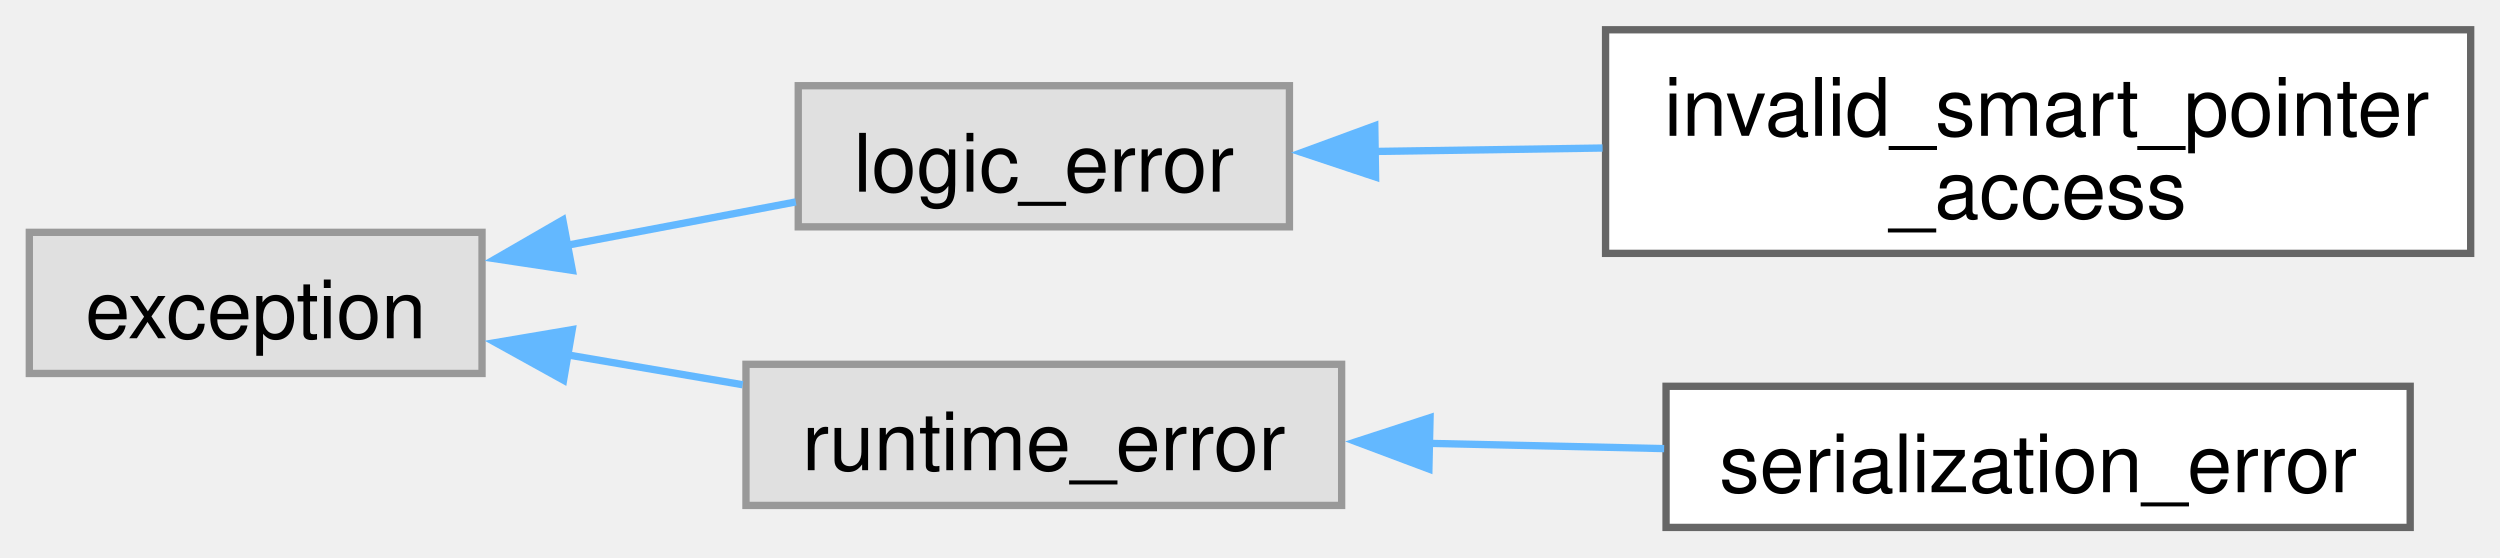
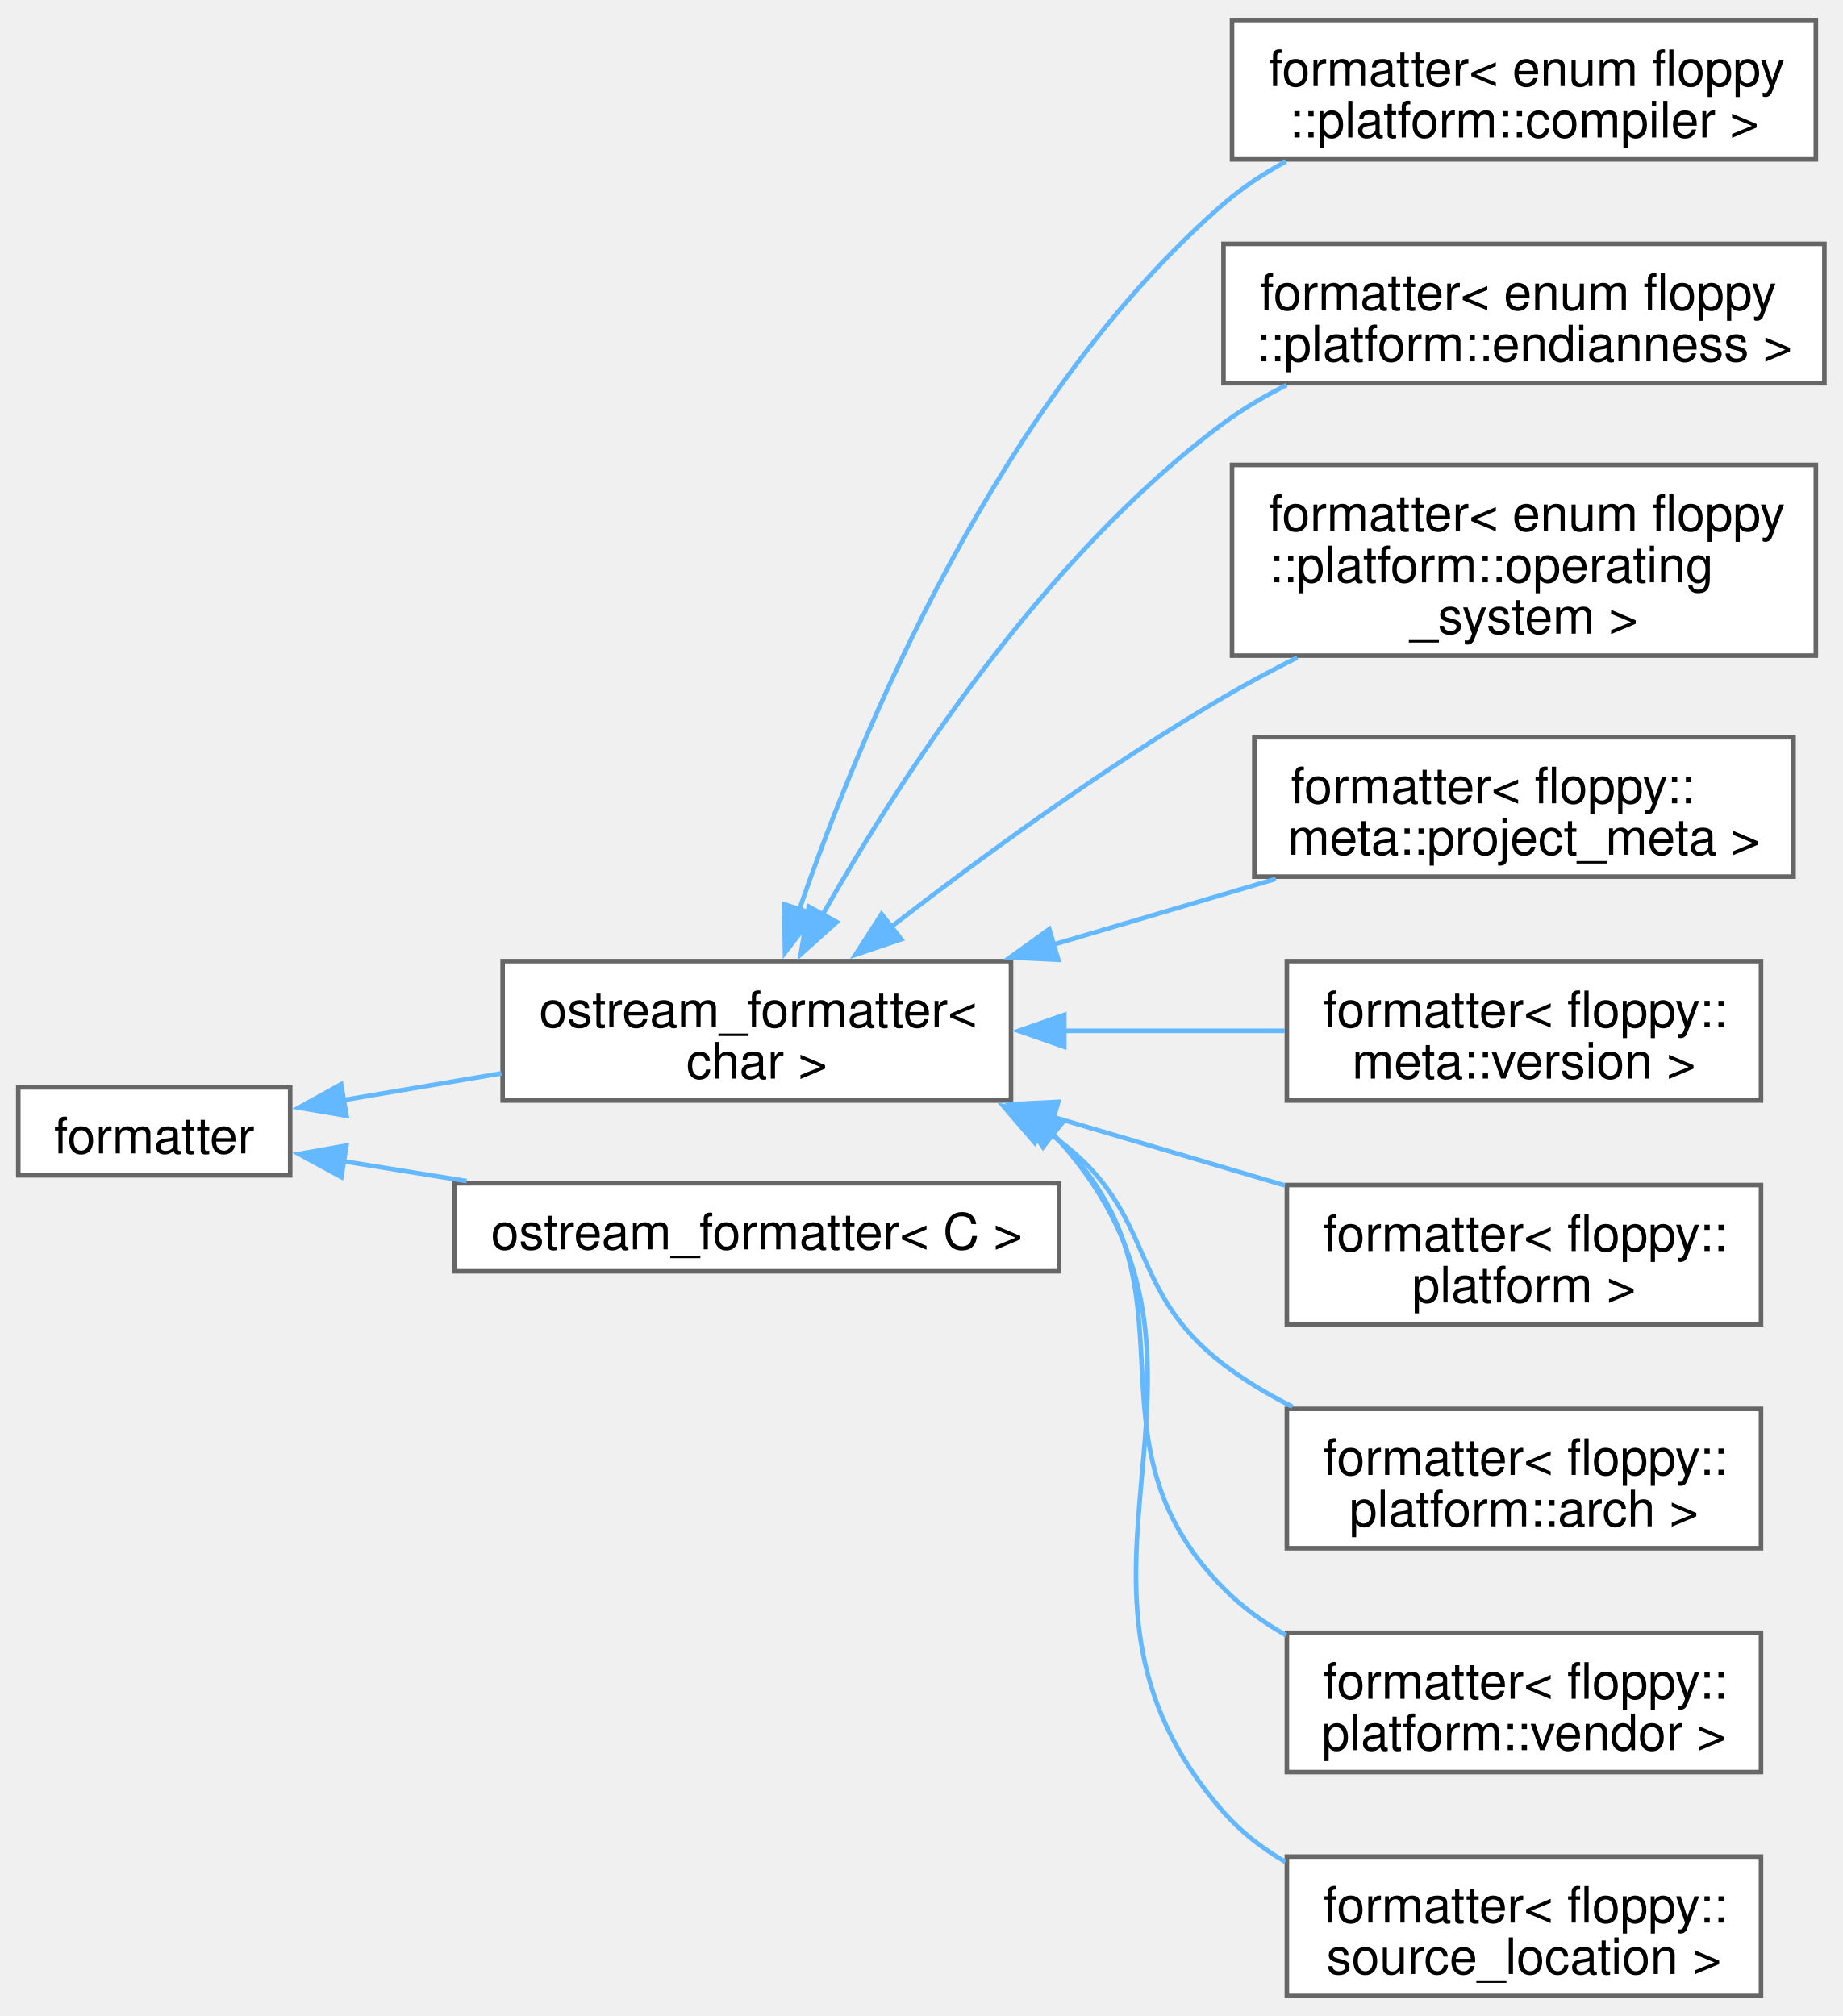
- <svg xmlns="http://www.w3.org/2000/svg" xmlns:xlink="http://www.w3.org/1999/xlink" width="341pt" height="76pt" viewBox="0.00 0.00 341.00 75.88">
-   <g id="graph0" class="graph" transform="scale(1 1) rotate(0) translate(4 71.88)">
+ <svg xmlns="http://www.w3.org/2000/svg" xmlns:xlink="http://www.w3.org/1999/xlink" width="403pt" height="441pt" viewBox="0.00 0.00 403.25 440.50">
+   <g id="graph0" class="graph" transform="scale(1 1) rotate(0) translate(4 436.5)">
    <g id="Node000000" class="node">
      <g id="a_Node000000">
-         <a xlink:title=" ">
-           <polygon fill="#e0e0e0" stroke="#999999" points="61.75,-40.25 0,-40.25 0,-21 61.75,-21 61.75,-40.25" />
-           <text text-anchor="middle" x="30.88" y="-25.8" font-family="Helvetica,sans-Serif" font-size="11.00">exception</text>
+         <a xlink:href="structfmt_1_1formatter.html" target="_top" xlink:title="Formatter for types which can be easily converted to string.">
+           <polygon fill="white" stroke="#666666" points="59.5,-198.88 0,-198.88 0,-179.62 59.5,-179.62 59.5,-198.88" />
+           <text text-anchor="middle" x="29.75" y="-184.43" font-family="Helvetica,sans-Serif" font-size="11.00">formatter</text>
        </a>
      </g>
    </g>
    <g id="Node000001" class="node">
      <g id="a_Node000001">
-         <a xlink:title=" ">
-           <polygon fill="#e0e0e0" stroke="#999999" points="171.88,-60.25 104.88,-60.25 104.88,-41 171.88,-41 171.88,-60.25" />
-           <text text-anchor="middle" x="138.38" y="-45.8" font-family="Helvetica,sans-Serif" font-size="11.00">logic_error</text>
+         <a xlink:href="structfloppy_1_1ostream__formatter.html" target="_top" xlink:title=" ">
+           <polygon fill="white" stroke="#666666" points="217.25,-226.5 106,-226.5 106,-196 217.25,-196 217.25,-226.5" />
+           <text text-anchor="start" x="114" y="-212.05" font-family="Helvetica,sans-Serif" font-size="11.00">ostream_formatter&lt;</text>
+           <text text-anchor="middle" x="161.62" y="-200.8" font-family="Helvetica,sans-Serif" font-size="11.00"> char &gt;</text>
        </a>
      </g>
    </g>
-     <g id="edge38_Node000000_Node000001" class="edge">
-       <g id="a_edge38_Node000000_Node000001">
+     <g id="edge44_Node000000_Node000001" class="edge">
+       <g id="a_edge44_Node000000_Node000001">
        <a xlink:title=" ">
-           <path fill="none" stroke="#63b8ff" d="M73.1,-38.44C83.53,-40.42 94.6,-42.52 104.55,-44.4" />
-           <polygon fill="#63b8ff" stroke="#63b8ff" points="74.07,-35.06 63.59,-36.64 72.77,-41.94 74.07,-35.06" />
+           <path fill="none" stroke="#63b8ff" d="M70.9,-196.05C81.92,-197.92 94.05,-199.97 105.73,-201.95" />
+           <polygon fill="#63b8ff" stroke="#63b8ff" points="71.83,-192.66 61.39,-194.44 70.66,-199.56 71.83,-192.66" />
+         </a>
+       </g>
+     </g>
+     <g id="Node000011" class="node">
+       <g id="a_Node000011">
+         <a xlink:href="structfloppy_1_1ostream__formatter.html" target="_top" xlink:title="Formatter for types which support stream output.">
+           <polygon fill="white" stroke="#666666" points="227.75,-177.88 95.5,-177.88 95.5,-158.62 227.75,-158.62 227.75,-177.88" />
+           <text text-anchor="middle" x="161.62" y="-163.43" font-family="Helvetica,sans-Serif" font-size="11.00">ostream_formatter&lt; C &gt;</text>
+         </a>
+       </g>
+     </g>
+     <g id="edge54_Node000000_Node000011" class="edge">
+       <g id="a_edge54_Node000000_Node000011">
+         <a xlink:title=" ">
+           <path fill="none" stroke="#63b8ff" d="M71.11,-182.72C79.69,-181.34 88.93,-179.84 98.12,-178.36" />
+           <polygon fill="#63b8ff" stroke="#63b8ff" points="70.7,-179.24 61.39,-184.3 71.82,-186.15 70.7,-179.24" />
+         </a>
+       </g>
+     </g>
+     <g id="Node000002" class="node">
+       <g id="a_Node000002">
+         <a xlink:href="structfmt_1_1formatter_3_01enum_01floppy_1_1platform_1_1compiler_01_4.html" target="_top" xlink:title="Formatter for floppy::platform::compiler.">
+           <polygon fill="white" stroke="#666666" points="393.38,-432.5 265.62,-432.5 265.62,-402 393.38,-402 393.38,-432.5" />
+           <text text-anchor="start" x="273.62" y="-418.05" font-family="Helvetica,sans-Serif" font-size="11.00">formatter&lt; enum floppy</text>
+           <text text-anchor="middle" x="329.5" y="-406.8" font-family="Helvetica,sans-Serif" font-size="11.00">::platform::compiler &gt;</text>
+         </a>
+       </g>
+     </g>
+     <g id="edge45_Node000001_Node000002" class="edge">
+       <g id="a_edge45_Node000001_Node000002">
+         <a xlink:title=" ">
+           <path fill="none" stroke="#63b8ff" d="M170.78,-237.38C184.18,-276.28 214.39,-349.41 263.75,-392.25 267.84,-395.8 272.5,-398.88 277.39,-401.54" />
+           <polygon fill="#63b8ff" stroke="#63b8ff" points="174.26,-236.75 167.78,-228.37 167.62,-238.96 174.26,-236.75" />
        </a>
      </g>
    </g>
    <g id="Node000003" class="node">
      <g id="a_Node000003">
-         <a xlink:title=" ">
-           <polygon fill="#e0e0e0" stroke="#999999" points="179,-22.25 97.75,-22.25 97.75,-3 179,-3 179,-22.25" />
-           <text text-anchor="middle" x="138.38" y="-7.8" font-family="Helvetica,sans-Serif" font-size="11.00">runtime_error</text>
+         <a xlink:href="structfmt_1_1formatter_3_01enum_01floppy_1_1platform_1_1endianness_01_4.html" target="_top" xlink:title="Formatter for floppy::platform::endianness.">
+           <polygon fill="white" stroke="#666666" points="395.25,-383.5 263.75,-383.5 263.75,-353 395.25,-353 395.25,-383.5" />
+           <text text-anchor="start" x="271.75" y="-369.05" font-family="Helvetica,sans-Serif" font-size="11.00">formatter&lt; enum floppy</text>
+           <text text-anchor="middle" x="329.5" y="-357.8" font-family="Helvetica,sans-Serif" font-size="11.00">::platform::endianness &gt;</text>
        </a>
      </g>
    </g>
-     <g id="edge40_Node000000_Node000003" class="edge">
-       <g id="a_edge40_Node000000_Node000003">
+     <g id="edge46_Node000001_Node000003" class="edge">
+       <g id="a_edge46_Node000001_Node000003">
        <a xlink:title=" ">
-           <path fill="none" stroke="#63b8ff" d="M73.32,-23.55C81.21,-22.21 89.45,-20.8 97.3,-19.46" />
-           <polygon fill="#63b8ff" stroke="#63b8ff" points="72.87,-20.08 63.6,-25.21 74.05,-26.98 72.87,-20.08" />
-         </a>
-       </g>
-     </g>
-     <g id="Node000002" class="node">
-       <g id="a_Node000002">
-         <a xlink:href="classfloppy_1_1invalid__smart__pointer__access.html" target="_top" xlink:title="Exception thrown when trying to access invalid smart pointer.">
-           <polygon fill="white" stroke="#666666" points="333,-67.88 215,-67.88 215,-37.38 333,-37.38 333,-67.88" />
-           <text text-anchor="start" x="223" y="-53.42" font-family="Helvetica,sans-Serif" font-size="11.00">invalid_smart_pointer</text>
-           <text text-anchor="middle" x="274" y="-42.17" font-family="Helvetica,sans-Serif" font-size="11.00">_access</text>
-         </a>
-       </g>
-     </g>
-     <g id="edge39_Node000001_Node000002" class="edge">
-       <g id="a_edge39_Node000001_Node000002">
-         <a xlink:title=" ">
-           <path fill="none" stroke="#63b8ff" d="M183.37,-51.28C193.35,-51.43 204.11,-51.59 214.59,-51.75" />
-           <polygon fill="#63b8ff" stroke="#63b8ff" points="183.63,-47.79 173.58,-51.14 183.52,-54.79 183.63,-47.79" />
+           <path fill="none" stroke="#63b8ff" d="M176.01,-236.66C192.83,-266.32 224.32,-315.02 263.75,-344.25 267.99,-347.39 272.68,-350.16 277.55,-352.6" />
+           <polygon fill="#63b8ff" stroke="#63b8ff" points="179.12,-235.06 171.23,-227.99 173,-238.44 179.12,-235.06" />
        </a>
      </g>
    </g>
    <g id="Node000004" class="node">
      <g id="a_Node000004">
-         <a xlink:href="classfloppy_1_1serialization_1_1serialization__error.html" target="_top" xlink:title="Exception thrown during serialization or deserialization.">
-           <polygon fill="white" stroke="#666666" points="324.75,-19.25 223.25,-19.25 223.25,0 324.75,0 324.75,-19.25" />
-           <text text-anchor="middle" x="274" y="-4.8" font-family="Helvetica,sans-Serif" font-size="11.00">serialization_error</text>
+         <a xlink:href="structfmt_1_1formatter_3_01enum_01floppy_1_1platform_1_1operating__system_01_4.html" target="_top" xlink:title="Formatter for floppy::platform::operating_system.">
+           <polygon fill="white" stroke="#666666" points="393.38,-335.12 265.62,-335.12 265.62,-293.38 393.38,-293.38 393.38,-335.12" />
+           <text text-anchor="start" x="273.62" y="-320.68" font-family="Helvetica,sans-Serif" font-size="11.00">formatter&lt; enum floppy</text>
+           <text text-anchor="start" x="273.62" y="-309.43" font-family="Helvetica,sans-Serif" font-size="11.00">::platform::operating</text>
+           <text text-anchor="middle" x="329.5" y="-298.18" font-family="Helvetica,sans-Serif" font-size="11.00">_system &gt;</text>
        </a>
      </g>
    </g>
-     <g id="edge41_Node000003_Node000004" class="edge">
-       <g id="a_edge41_Node000003_Node000004">
+     <g id="edge47_Node000001_Node000004" class="edge">
+       <g id="a_edge47_Node000001_Node000004">
        <a xlink:title=" ">
-           <path fill="none" stroke="#63b8ff" d="M190.7,-11.47C201.29,-11.23 212.44,-10.98 222.99,-10.75" />
-           <polygon fill="#63b8ff" stroke="#63b8ff" points="190.9,-7.97 180.98,-11.69 191.06,-14.97 190.9,-7.97" />
+           <path fill="none" stroke="#63b8ff" d="M191.05,-234.03C210.79,-249.27 238.06,-269.21 263.75,-284.25 268.88,-287.25 274.37,-290.19 279.89,-292.97" />
+           <polygon fill="#63b8ff" stroke="#63b8ff" points="193.24,-231.29 183.2,-227.9 188.93,-236.81 193.24,-231.29" />
+         </a>
+       </g>
+     </g>
+     <g id="Node000005" class="node">
+       <g id="a_Node000005">
+         <a xlink:href="structfmt_1_1formatter_3_01floppy_1_1meta_1_1project__meta_01_4.html" target="_top" xlink:title="Formatter for floppy::meta::project_meta">
+           <polygon fill="white" stroke="#666666" points="388.5,-275.5 270.5,-275.5 270.5,-245 388.5,-245 388.5,-275.5" />
+           <text text-anchor="start" x="278.5" y="-261.05" font-family="Helvetica,sans-Serif" font-size="11.00">formatter&lt; floppy::</text>
+           <text text-anchor="middle" x="329.5" y="-249.8" font-family="Helvetica,sans-Serif" font-size="11.00">meta::project_meta &gt;</text>
+         </a>
+       </g>
+     </g>
+     <g id="edge48_Node000001_Node000005" class="edge">
+       <g id="a_edge48_Node000001_Node000005">
+         <a xlink:title=" ">
+           <path fill="none" stroke="#63b8ff" d="M226.51,-230.12C242.6,-234.87 259.7,-239.93 275.21,-244.51" />
+           <polygon fill="#63b8ff" stroke="#63b8ff" points="227.6,-226.79 217.02,-227.32 225.62,-233.51 227.6,-226.79" />
+         </a>
+       </g>
+     </g>
+     <g id="Node000006" class="node">
+       <g id="a_Node000006">
+         <a xlink:href="structfmt_1_1formatter_3_01floppy_1_1meta_1_1version_01_4.html" target="_top" xlink:title="Formatter for floppy::meta::version">
+           <polygon fill="white" stroke="#666666" points="381.38,-226.5 277.62,-226.5 277.62,-196 381.38,-196 381.38,-226.5" />
+           <text text-anchor="start" x="285.62" y="-212.05" font-family="Helvetica,sans-Serif" font-size="11.00">formatter&lt; floppy::</text>
+           <text text-anchor="middle" x="329.5" y="-200.8" font-family="Helvetica,sans-Serif" font-size="11.00">meta::version &gt;</text>
+         </a>
+       </g>
+     </g>
+     <g id="edge49_Node000001_Node000006" class="edge">
+       <g id="a_edge49_Node000001_Node000006">
+         <a xlink:title=" ">
+           <path fill="none" stroke="#63b8ff" d="M228.9,-211.25C244.97,-211.25 261.9,-211.25 277.16,-211.25" />
+           <polygon fill="#63b8ff" stroke="#63b8ff" points="228.91,-207.75 218.91,-211.25 228.91,-214.75 228.91,-207.75" />
+         </a>
+       </g>
+     </g>
+     <g id="Node000007" class="node">
+       <g id="a_Node000007">
+         <a xlink:href="structfmt_1_1formatter_3_01floppy_1_1platform_01_4.html" target="_top" xlink:title="Formatter for floppy::platform.">
+           <polygon fill="white" stroke="#666666" points="381.38,-177.5 277.62,-177.5 277.62,-147 381.38,-147 381.38,-177.5" />
+           <text text-anchor="start" x="285.62" y="-163.05" font-family="Helvetica,sans-Serif" font-size="11.00">formatter&lt; floppy::</text>
+           <text text-anchor="middle" x="329.5" y="-151.8" font-family="Helvetica,sans-Serif" font-size="11.00">platform &gt;</text>
+         </a>
+       </g>
+     </g>
+     <g id="edge50_Node000001_Node000007" class="edge">
+       <g id="a_edge50_Node000001_Node000007">
+         <a xlink:title=" ">
+           <path fill="none" stroke="#63b8ff" d="M226.42,-192.41C243.22,-187.44 261.14,-182.15 277.19,-177.41" />
+           <polygon fill="#63b8ff" stroke="#63b8ff" points="225.62,-188.99 217.02,-195.18 227.6,-195.71 225.62,-188.99" />
+         </a>
+       </g>
+     </g>
+     <g id="Node000008" class="node">
+       <g id="a_Node000008">
+         <a xlink:href="structfmt_1_1formatter_3_01floppy_1_1platform_1_1arch_01_4.html" target="_top" xlink:title="Formatter for floppy::platform::arch.">
+           <polygon fill="white" stroke="#666666" points="381.38,-128.5 277.62,-128.5 277.62,-98 381.38,-98 381.38,-128.5" />
+           <text text-anchor="start" x="285.62" y="-114.05" font-family="Helvetica,sans-Serif" font-size="11.00">formatter&lt; floppy::</text>
+           <text text-anchor="middle" x="329.5" y="-102.8" font-family="Helvetica,sans-Serif" font-size="11.00">platform::arch &gt;</text>
+         </a>
+       </g>
+     </g>
+     <g id="edge51_Node000001_Node000008" class="edge">
+       <g id="a_edge51_Node000001_Node000008">
+         <a xlink:title=" ">
+           <path fill="none" stroke="#63b8ff" d="M224.16,-189.79C225.39,-188.97 226.59,-188.13 227.75,-187.25 249.34,-171 242.28,-154.66 263.75,-138.25 268.34,-134.74 273.49,-131.66 278.83,-128.98" />
+           <polygon fill="#63b8ff" stroke="#63b8ff" points="222.47,-186.73 215.57,-194.77 225.97,-192.78 222.47,-186.73" />
+         </a>
+       </g>
+     </g>
+     <g id="Node000009" class="node">
+       <g id="a_Node000009">
+         <a xlink:href="structfmt_1_1formatter_3_01floppy_1_1platform_1_1vendor_01_4.html" target="_top" xlink:title="Formatter for floppy::platform::vendor.">
+           <polygon fill="white" stroke="#666666" points="381.38,-79.5 277.62,-79.5 277.62,-49 381.38,-49 381.38,-79.5" />
+           <text text-anchor="start" x="285.62" y="-65.05" font-family="Helvetica,sans-Serif" font-size="11.00">formatter&lt; floppy::</text>
+           <text text-anchor="middle" x="329.5" y="-53.8" font-family="Helvetica,sans-Serif" font-size="11.00">platform::vendor &gt;</text>
+         </a>
+       </g>
+     </g>
+     <g id="edge52_Node000001_Node000009" class="edge">
+       <g id="a_edge52_Node000001_Node000009">
+         <a xlink:title=" ">
+           <path fill="none" stroke="#63b8ff" d="M226.24,-188.7C226.75,-188.23 227.26,-187.74 227.75,-187.25 260.54,-154.42 231.21,-122.33 263.75,-89.25 267.72,-85.21 272.42,-81.81 277.44,-78.96" />
+           <polygon fill="#63b8ff" stroke="#63b8ff" points="224.25,-185.82 218.35,-194.62 228.45,-191.42 224.25,-185.82" />
+         </a>
+       </g>
+     </g>
+     <g id="Node000010" class="node">
+       <g id="a_Node000010">
+         <a xlink:href="structfmt_1_1formatter_3_01floppy_1_1source__location_01_4.html" target="_top" xlink:title="Formatter for floppy::source_location">
+           <polygon fill="white" stroke="#666666" points="381.38,-30.5 277.62,-30.5 277.62,0 381.38,0 381.38,-30.5" />
+           <text text-anchor="start" x="285.62" y="-16.05" font-family="Helvetica,sans-Serif" font-size="11.00">formatter&lt; floppy::</text>
+           <text text-anchor="middle" x="329.5" y="-4.8" font-family="Helvetica,sans-Serif" font-size="11.00">source_location &gt;</text>
+         </a>
+       </g>
+     </g>
+     <g id="edge53_Node000001_Node000010" class="edge">
+       <g id="a_edge53_Node000001_Node000010">
+         <a xlink:title=" ">
+           <path fill="none" stroke="#63b8ff" d="M226.32,-188.78C226.81,-188.28 227.29,-187.77 227.75,-187.25 272.55,-137.08 219.33,-90.76 263.75,-40.25 267.57,-35.91 272.23,-32.31 277.29,-29.34" />
+           <polygon fill="#63b8ff" stroke="#63b8ff" points="224.27,-185.93 218.72,-194.96 228.68,-191.37 224.27,-185.93" />
        </a>
      </g>
    </g>
  </g>
</svg>
